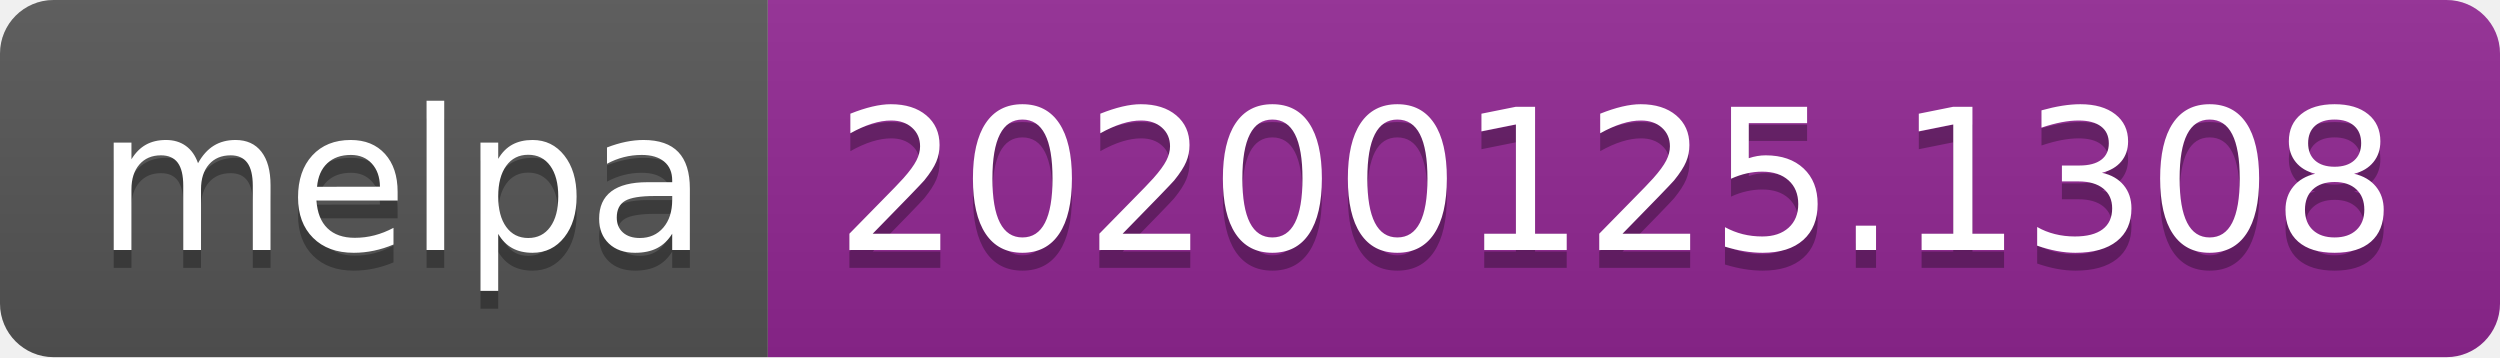
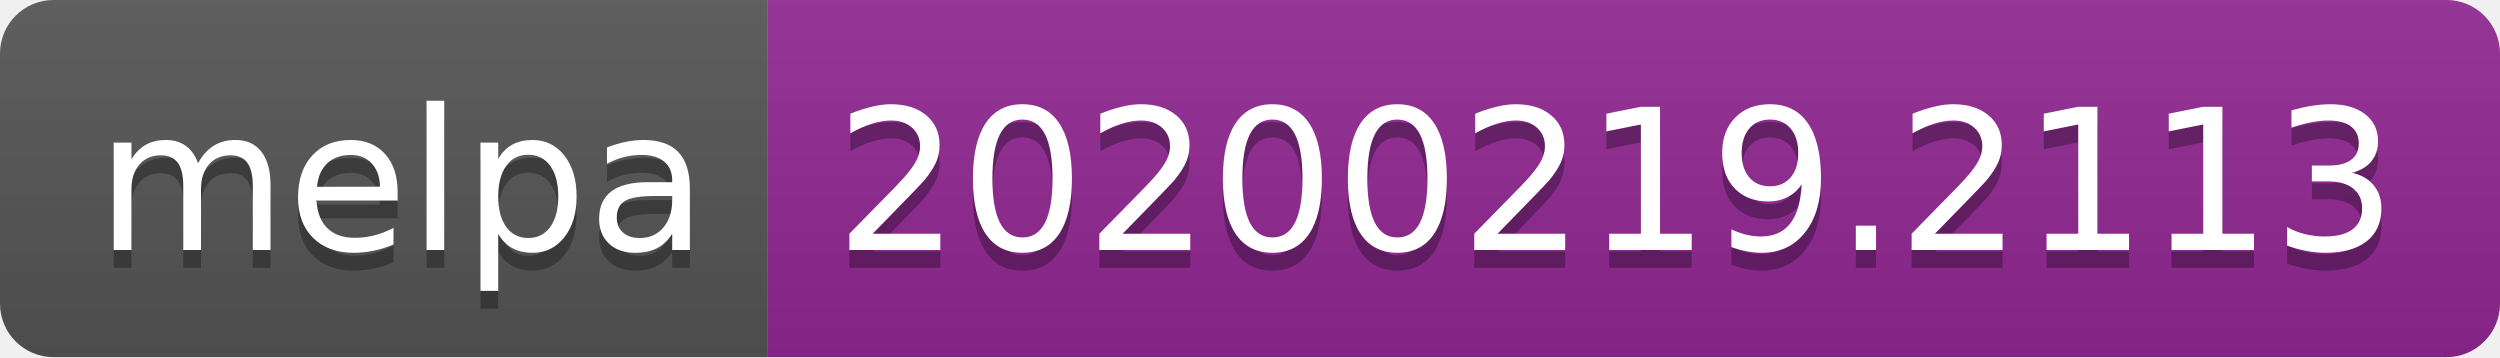
<svg xmlns="http://www.w3.org/2000/svg" width="140" height="20">
  <linearGradient id="b" x2="0" y2="100%">
    <stop offset="0" stop-color="#bbb" stop-opacity=".1" />
    <stop offset="1" stop-opacity=".1" />
  </linearGradient>
  <clipPath id="a">
    <rect width="140" height="20" rx="3" fill="#fff" />
  </clipPath>
  <g clip-path="url(#a)">
    <path fill="#555" d="M0 0h43v20H0z" />
    <path fill="#922793" d="M43 0h97v20H43z" />
    <path fill="url(#b)" d="M0 0h140v20H0z" />
  </g>
  <g fill="#fff" text-anchor="middle" font-family="DejaVu Sans,Verdana,Geneva,sans-serif" font-size="110">
    <text x="225" y="150" fill="#010101" fill-opacity=".3" transform="scale(.1)" textLength="330">melpa</text>
    <text x="225" y="140" transform="scale(.1)" textLength="330">melpa</text>
-     <text x="905" y="150" fill="#010101" fill-opacity=".3" transform="scale(.1)" textLength="870">20200125.1308</text>
-     <text x="905" y="140" transform="scale(.1)" textLength="870">20200125.1308</text>
+     <text x="905" y="150" fill="#010101" fill-opacity=".3" transform="scale(.1)" textLength="870">20200219.2113</text>
+     <text x="905" y="140" transform="scale(.1)" textLength="870">20200219.2113</text>
  </g>
</svg>
